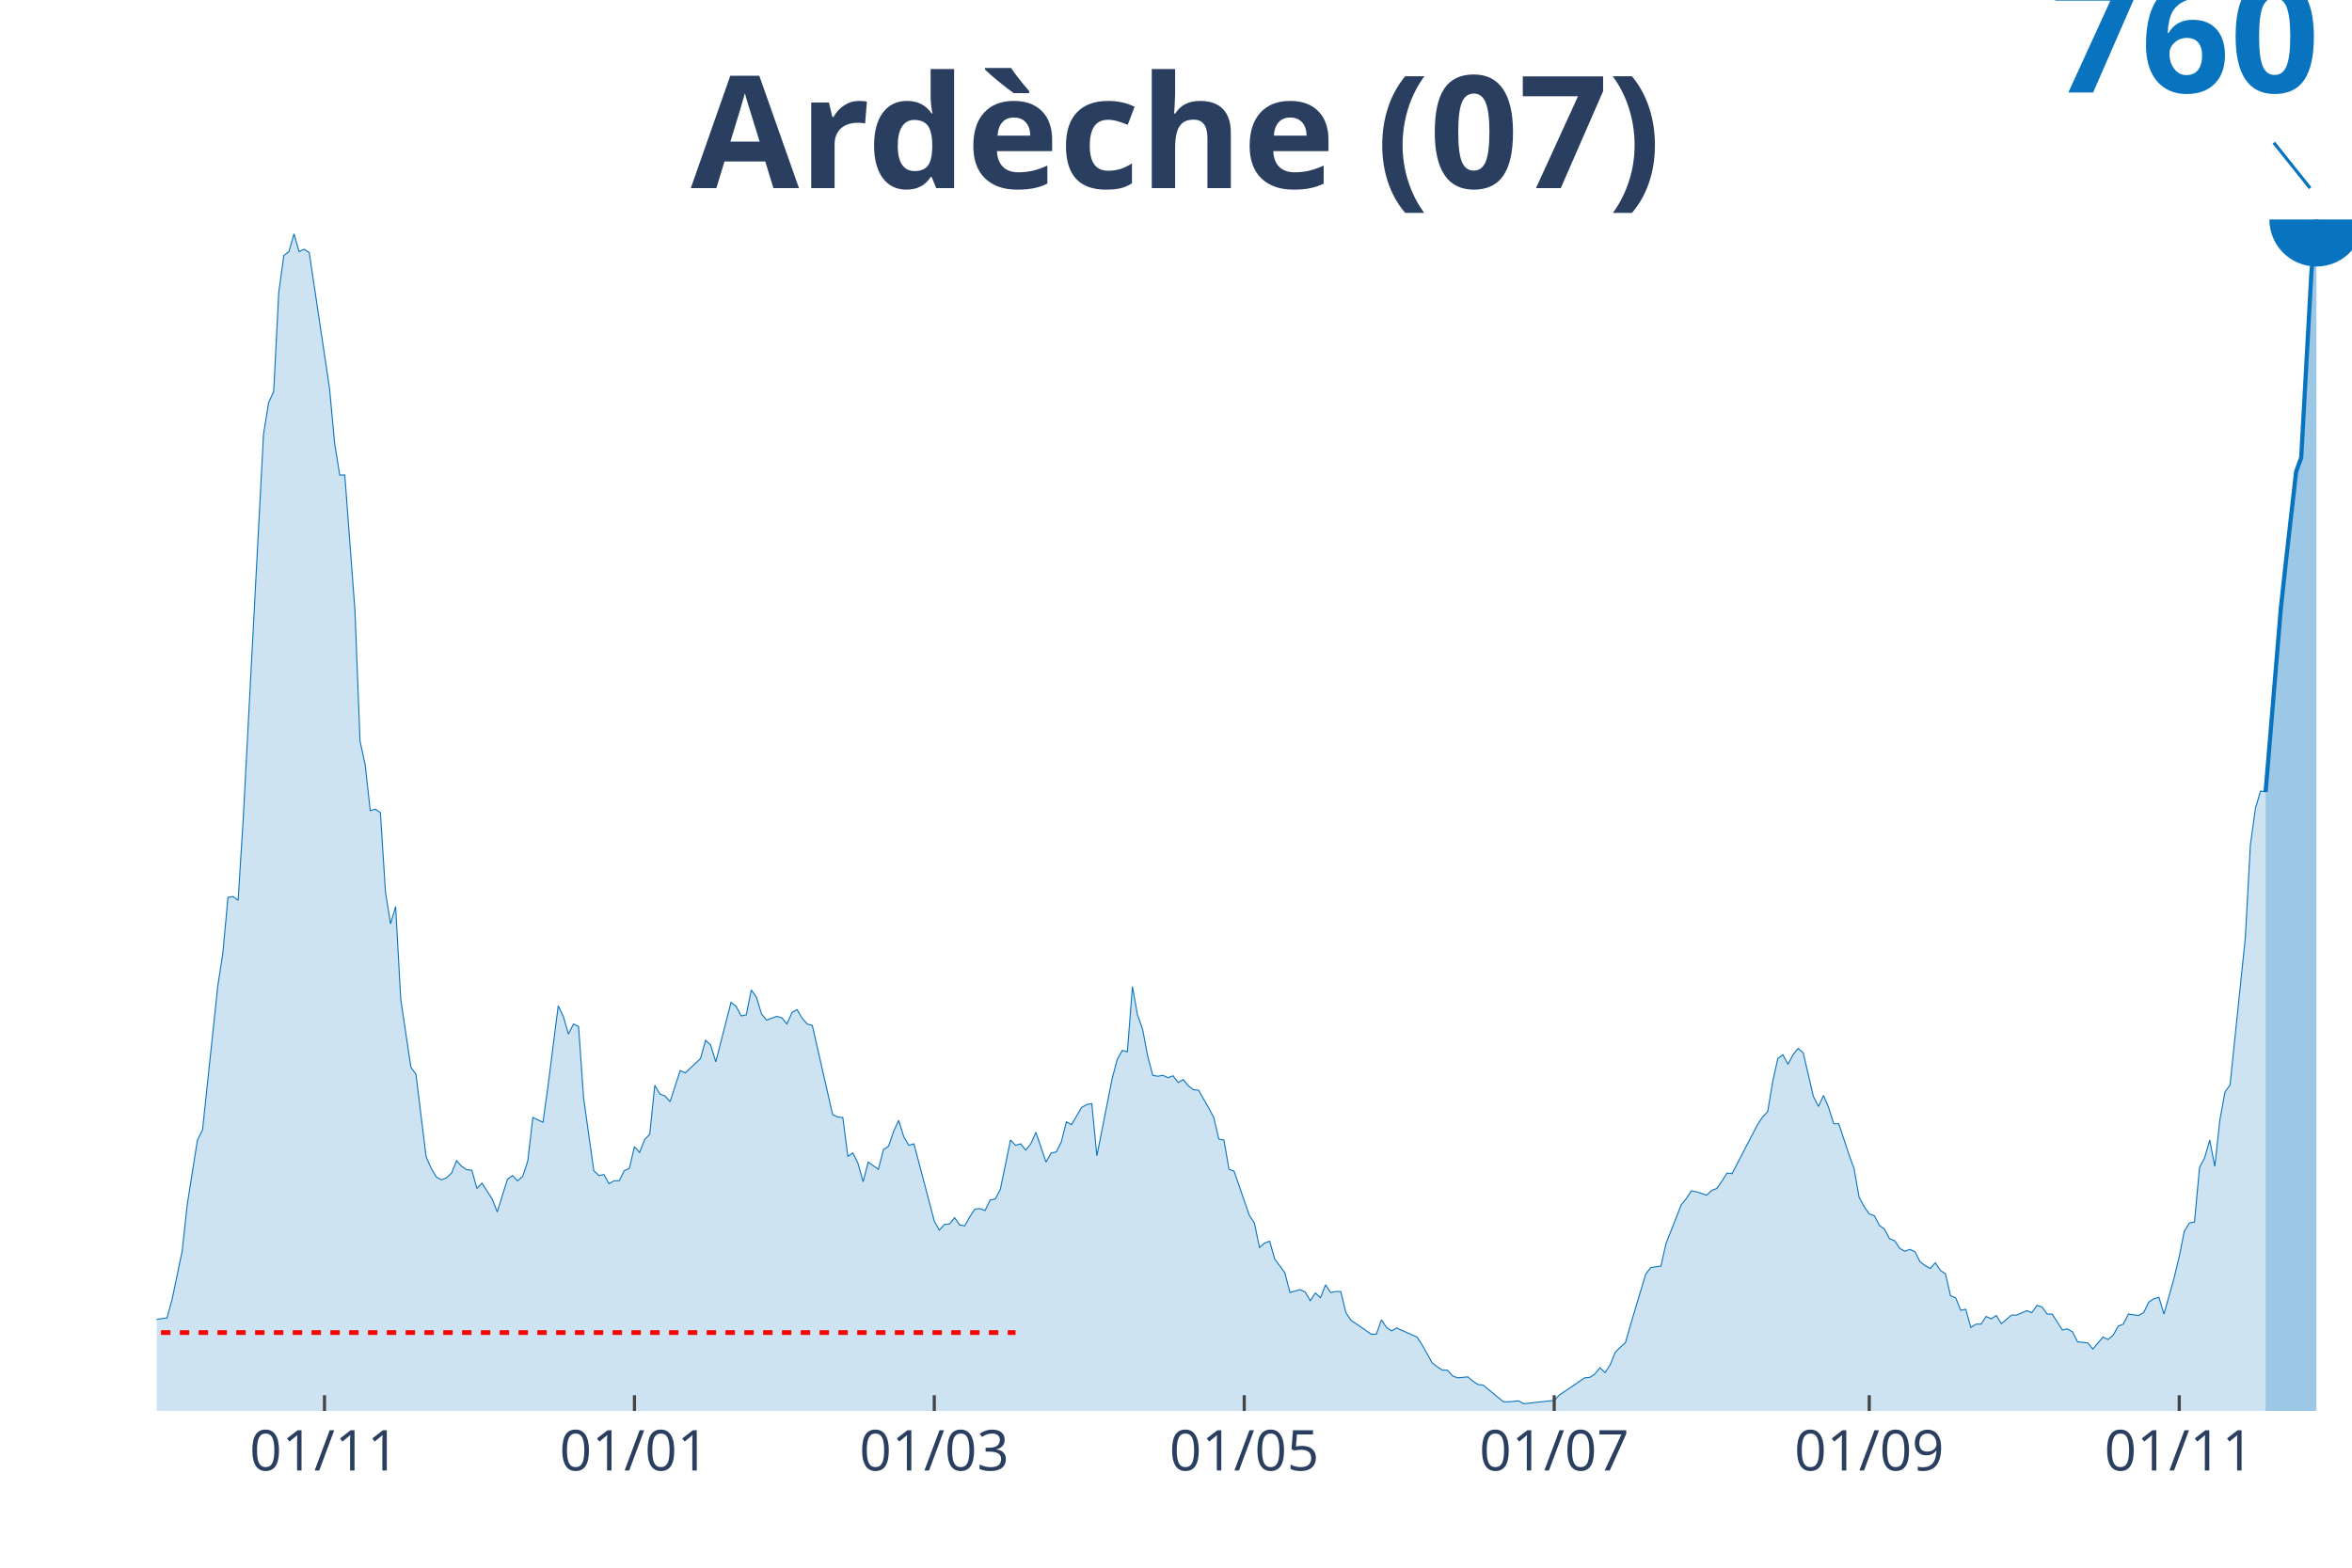
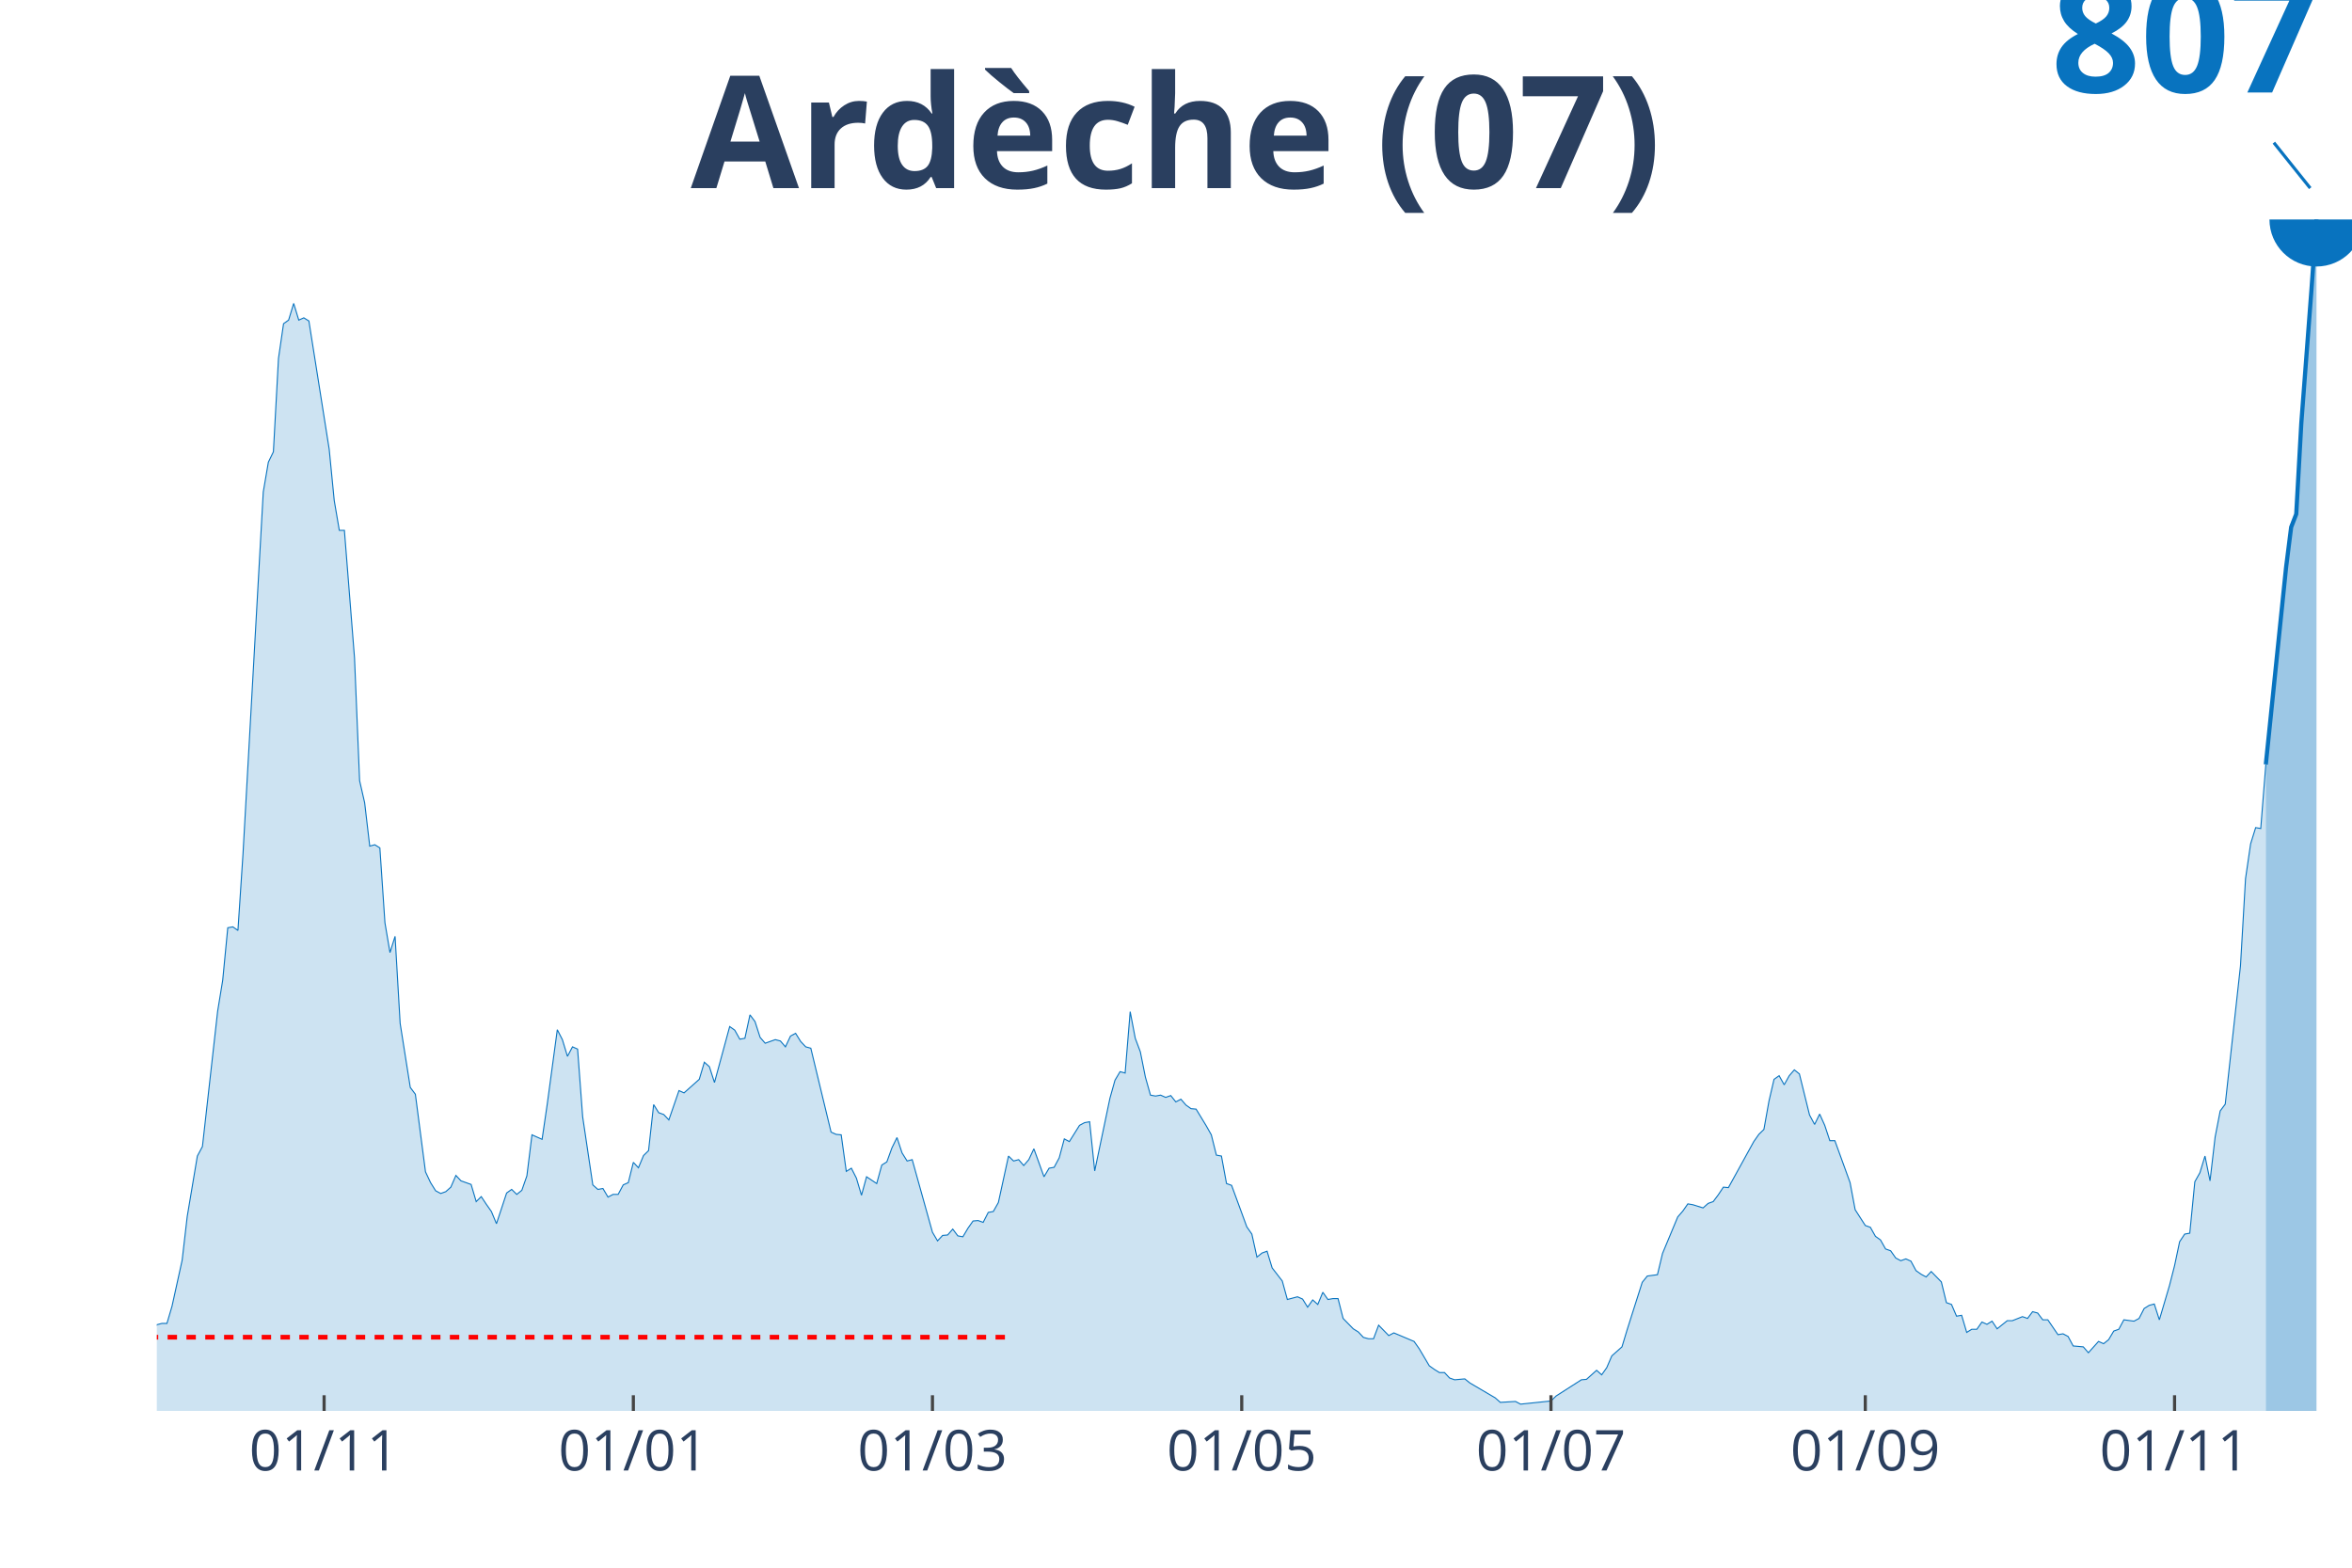
<svg xmlns="http://www.w3.org/2000/svg" class="main-svg" width="1125" height="750" style="" viewBox="0 0 750 500">
  <rect x="0" y="0" width="750" height="500" style="fill: rgb(0, 0, 0); fill-opacity: 0;" />
-   <defs id="defs-82bf50">
+   <defs id="defs-2c526a">
    <g class="clips">
-       <clipPath id="clip82bf50xyplot" class="plotclip">
+       <clipPath id="clip2c526axyplot" class="plotclip">
        <rect width="700" height="380" />
      </clipPath>
-       <clipPath class="axesclip" id="clip82bf50x">
+       <clipPath class="axesclip" id="clip2c526ax">
        <rect x="50" y="0" width="700" height="500" />
      </clipPath>
-       <clipPath class="axesclip" id="clip82bf50y">
+       <clipPath class="axesclip" id="clip2c526ay">
        <rect x="0" y="70" width="750" height="380" />
      </clipPath>
-       <clipPath class="axesclip" id="clip82bf50xy">
+       <clipPath class="axesclip" id="clip2c526axy">
        <rect x="50" y="70" width="700" height="380" />
      </clipPath>
    </g>
    <g class="gradients" />
  </defs>
  <g class="bglayer">
    <rect class="bg" x="50" y="70" width="700" height="380" style="fill: rgb(0, 0, 0); fill-opacity: 0; stroke-width: 0;" />
  </g>
  <g class="layer-below">
    <g class="imagelayer" />
    <g class="shapelayer" />
  </g>
  <g class="cartesianlayer">
    <g class="subplot xy">
      <g class="layer-subplot">
        <g class="shapelayer" />
        <g class="imagelayer" />
      </g>
      <g class="gridlayer">
        <g class="x">
-           <path class="xgrid crisp" transform="translate(103.47,0)" d="M0,70v380" style="stroke: rgb(255, 255, 255); stroke-opacity: 1; stroke-width: 1px;" />
-           <path class="xgrid crisp" transform="translate(202.31,0)" d="M0,70v380" style="stroke: rgb(255, 255, 255); stroke-opacity: 1; stroke-width: 1px;" />
-           <path class="xgrid crisp" transform="translate(297.92,0)" d="M0,70v380" style="stroke: rgb(255, 255, 255); stroke-opacity: 1; stroke-width: 1px;" />
-           <path class="xgrid crisp" transform="translate(396.76,0)" d="M0,70v380" style="stroke: rgb(255, 255, 255); stroke-opacity: 1; stroke-width: 1px;" />
-           <path class="xgrid crisp" transform="translate(495.6,0)" d="M0,70v380" style="stroke: rgb(255, 255, 255); stroke-opacity: 1; stroke-width: 1px;" />
-           <path class="xgrid crisp" transform="translate(596.06,0)" d="M0,70v380" style="stroke: rgb(255, 255, 255); stroke-opacity: 1; stroke-width: 1px;" />
-           <path class="xgrid crisp" transform="translate(694.91,0)" d="M0,70v380" style="stroke: rgb(255, 255, 255); stroke-opacity: 1; stroke-width: 1px;" />
+           <path class="xgrid crisp" transform="translate(103.35,0)" d="M0,70v380" style="stroke: rgb(255, 255, 255); stroke-opacity: 1; stroke-width: 1px;" />
+           <path class="xgrid crisp" transform="translate(201.96,0)" d="M0,70v380" style="stroke: rgb(255, 255, 255); stroke-opacity: 1; stroke-width: 1px;" />
+           <path class="xgrid crisp" transform="translate(297.34,0)" d="M0,70v380" style="stroke: rgb(255, 255, 255); stroke-opacity: 1; stroke-width: 1px;" />
+           <path class="xgrid crisp" transform="translate(395.96,0)" d="M0,70v380" style="stroke: rgb(255, 255, 255); stroke-opacity: 1; stroke-width: 1px;" />
+           <path class="xgrid crisp" transform="translate(494.57,0)" d="M0,70v380" style="stroke: rgb(255, 255, 255); stroke-opacity: 1; stroke-width: 1px;" />
+           <path class="xgrid crisp" transform="translate(594.8,0)" d="M0,70v380" style="stroke: rgb(255, 255, 255); stroke-opacity: 1; stroke-width: 1px;" />
+           <path class="xgrid crisp" transform="translate(693.42,0)" d="M0,70v380" style="stroke: rgb(255, 255, 255); stroke-opacity: 1; stroke-width: 1px;" />
        </g>
        <g class="y" />
      </g>
      <g class="zerolinelayer" />
      <path class="xlines-below" />
      <path class="ylines-below" />
      <g class="overlines-below" />
      <g class="xaxislayer-below" />
      <g class="yaxislayer-below" />
      <g class="overaxes-below" />
-       <g class="plot" transform="translate(50, 70)" clip-path="url('#clip82bf50xyplot')">
+       <g class="plot" transform="translate(50, 70)" clip-path="url('#clip2c526axyplot')">
        <g class="scatterlayer mlayer">
-           <g class="trace scatter trace9553f6" style="stroke-miterlimit: 2;">
+           <g class="trace scatter trace64b454" style="stroke-miterlimit: 2;">
            <g class="fills">
              <g>
-                 <path class="js-fill" d="M672.45,380L-220.37,380L-220.37,377.55L-207.41,378.62L-205.79,378.32L-197.69,376.94L-196.06,377.25L-184.72,377.4L-183.1,376.18L-171.76,375.26L-170.14,375.72L-162.04,378.01L-160.42,378.93L-140.97,379.08L-139.35,378.47L-124.77,377.55L-123.15,378.01L-87.5,377.4L-85.88,376.94L-79.4,374.8L-77.78,374.95L-72.92,374.34L-71.3,373.88L-64.81,372.81L-63.19,373.12L-59.95,371.44L-58.33,371.28L-55.09,368.68L-53.47,368.38L-46.99,363.94L-45.37,364.71L-40.51,365.17L-38.89,363.94L-37.27,363.33L-35.65,364.4L-29.17,364.1L-27.55,364.86L-21.06,361.8L-19.44,361.96L-17.82,360.58L-16.2,361.04L-14.58,363.33L-12.96,363.79L-11.34,364.25L-9.72,363.79L-8.1,363.48L-6.48,361.04L-4.86,360.43L-3.24,356.14L-1.62,354.62L0,350.79L3.24,350.33L4.86,344.52L8.1,328.93L9.72,314.09L12.96,293.6L14.58,290.39L19.44,244.52L21.06,233.96L22.69,216.23L24.31,215.92L25.93,217.14L27.55,191.3L34.03,68.51L35.65,58.41L37.27,54.9L38.89,23.24L40.51,11.47L42.13,10.25L43.75,4.59L45.37,10.25L46.99,9.48L48.61,10.55L55.09,53.98L56.71,71.41L58.33,81.51L59.95,81.51L63.19,124.78L64.81,166.37L66.44,173.87L68.06,188.55L69.68,188.09L71.3,189.16L72.92,214.54L74.54,224.64L76.16,219.13L77.78,248.64L81.02,270.36L82.64,272.65L85.88,298.95L87.5,302.62L89.12,305.38L90.74,306.29L92.36,305.68L93.98,304.15L95.6,300.18L97.22,302.01L98.84,303.08L100.46,303.24L102.08,309.05L103.7,307.36L106.94,312.41L108.56,316.54L111.81,306.14L113.43,304.92L115.05,306.6L116.67,305.22L118.29,300.33L119.91,286.41L123.15,287.94L124.77,276.17L128.01,250.78L129.63,254.15L131.25,259.81L132.87,256.6L134.49,257.36L136.11,280.3L139.35,303.39L140.97,304.92L142.59,304.61L144.21,307.52L145.83,306.6L147.45,306.6L149.07,303.39L150.69,302.62L152.31,295.74L153.94,297.58L155.56,293.45L157.18,291.77L158.8,276.17L160.42,278.92L162.04,279.53L163.66,281.37L166.9,271.43L168.52,272.19L173.38,267.61L175,261.79L176.62,263.32L178.24,268.68L183.1,249.71L184.72,250.94L186.34,254L187.96,253.69L189.58,245.74L191.2,248.03L192.82,253.38L194.44,255.37L197.69,254.15L199.31,254.61L200.93,256.6L202.55,252.93L204.17,252.01L205.79,254.76L207.41,256.6L209.03,257.05L215.51,285.5L217.13,286.26L218.75,286.41L220.37,298.8L221.99,297.73L223.61,301.09L225.23,306.91L226.85,300.64L230.09,302.93L231.71,296.66L233.33,295.59L234.95,290.85L236.57,287.33L238.19,292.53L239.81,295.28L241.44,294.82L247.92,319.44L249.54,322.35L251.16,320.52L252.78,320.36L254.4,318.37L256.02,320.67L257.64,320.97L259.26,318.07L260.88,315.62L262.5,315.47L264.12,316.08L265.74,312.72L267.36,312.41L268.98,309.35L272.22,293.6L273.84,295.28L275.46,294.82L277.08,296.81L278.7,294.82L280.32,291.15L283.56,300.64L285.19,297.73L286.81,297.42L288.43,294.21L290.05,287.79L291.67,288.71L294.91,283.2L296.53,282.29L298.15,281.98L299.77,298.65L304.63,274.03L306.25,267.91L307.87,265.01L309.49,265.46L311.11,244.67L312.73,253.69L314.35,258.28L315.97,266.84L317.59,272.96L319.21,273.26L320.83,272.96L322.45,273.72L324.07,273.11L325.69,275.25L327.31,274.33L328.94,276.32L330.56,277.55L332.18,277.7L335.42,283.36L337.04,286.41L338.66,293.3L340.28,293.6L341.9,302.93L343.52,303.54L348.38,317.61L350,320.06L351.62,327.86L353.24,326.48L354.86,325.87L356.48,331.53L359.72,335.96L361.34,342.23L364.58,341.31L366.2,342.08L367.82,344.83L369.44,342.38L371.06,343.91L372.69,339.78L374.31,342.23L375.93,341.92L377.55,341.92L379.17,348.65L380.79,351.1L382.41,352.17L387.27,355.53L388.89,355.53L390.51,350.95L392.13,353.39L393.75,354.46L395.37,353.55L401.85,356.45L403.47,358.9L406.71,364.71L408.33,365.93L409.95,367L411.57,367L413.19,368.84L414.81,369.45L418.06,369.14L419.68,370.52L421.3,371.59L422.92,371.74L429.4,377.09L431.02,377.09L434.26,376.79L435.88,377.71L445.6,376.64L447.22,374.95L455.32,369.45L456.94,369.3L458.56,368.23L460.19,366.24L461.81,367.77L463.43,365.32L465.05,361.34L466.67,359.66L468.29,358.29L469.91,352.63L474.77,336.42L476.39,334.28L479.63,333.82L481.25,326.63L486.11,314.25L487.73,312.26L489.35,309.81L490.97,310.12L494.21,311.19L495.83,309.66L497.45,309.05L499.07,306.75L500.69,304.15L502.31,304.31L510.42,288.71L512.04,286.26L513.66,284.58L515.28,274.95L516.9,267.61L518.52,266.38L520.14,269.44L521.76,266.38L523.38,264.39L525,265.77L528.24,279.69L529.86,282.9L531.48,279.38L533.1,283.2L534.72,288.4L536.34,288.4L539.58,298.19L541.2,302.62L542.82,311.8L544.44,314.86L546.06,317.15L547.69,317.76L549.31,320.82L550.93,322.04L552.55,325.1L554.17,325.71L555.79,328.16L557.41,329.08L559.03,328.47L560.65,329.23L562.27,332.44L563.89,333.67L565.51,334.58L567.13,332.75L568.75,335.2L570.37,336.27L571.99,343.3L573.61,343.91L575.23,347.89L576.85,347.58L578.47,353.39L580.09,352.32L581.71,352.32L583.33,349.88L584.95,350.64L586.57,349.57L588.19,352.17L589.81,350.79L591.44,349.42L593.06,349.42L596.3,348.04L597.92,348.65L599.54,346.36L601.16,346.82L602.78,349.11L604.4,349.11L607.64,354.16L609.26,353.85L610.88,354.77L612.5,357.98L615.74,358.29L617.36,360.27L620.6,356.45L622.22,357.22L623.84,355.84L625.46,352.93L627.08,352.32L628.7,349.11L631.94,349.57L633.56,348.65L635.19,345.29L636.81,344.22L638.43,343.76L640.05,349.11L643.29,337.49L644.91,330.76L646.53,322.66L648.15,320.06L649.77,319.75L651.39,302.32L653.01,299.26L654.63,293.6L656.25,302.01L657.87,287.18L659.49,278.31L661.11,276.02L665.97,229.22L667.59,199.56L669.21,187.78L670.83,182.28L672.45,182.58" style="fill: rgb(8, 115, 191); fill-opacity: 0.2; stroke-width: 0;" />
+                 <path class="js-fill" d="M672.52,380L-219.86,380L-219.86,377.7L-206.93,378.71L-205.31,378.42L-197.23,377.12L-195.61,377.41L-184.3,377.55L-182.68,376.4L-171.36,375.54L-169.75,375.97L-161.66,378.13L-160.05,378.99L-140.65,379.14L-139.03,378.56L-124.48,377.7L-122.86,378.13L-85.68,377.12L-84.06,376.26L-74.36,374.24L-72.75,374.68L-64.67,373.24L-63.05,373.53L-59.82,371.94L-58.2,371.8L-54.97,369.35L-53.35,369.06L-46.88,364.89L-45.27,365.61L-40.42,366.04L-38.8,364.89L-37.18,364.32L-35.57,365.32L-29.1,365.04L-27.48,365.76L-21.02,362.88L-19.4,363.02L-17.78,361.73L-16.17,362.16L-14.55,364.32L-12.93,364.75L-9.7,364.75L-8.08,364.46L-6.47,362.16L-4.85,361.58L-3.23,357.55L-1.62,356.12L0,352.52L1.62,352.09L3.23,352.09L4.85,346.62L8.08,331.94L9.7,317.99L12.93,298.71L14.55,295.68L19.4,252.52L21.02,242.59L22.63,225.9L24.25,225.61L25.87,226.76L27.48,202.45L33.95,86.91L35.57,77.41L37.18,74.1L38.8,44.32L40.42,33.24L42.03,32.09L43.65,26.76L45.27,32.09L46.88,31.37L48.5,32.37L54.97,73.24L56.58,89.64L58.2,99.14L59.82,99.14L63.05,139.86L64.67,178.99L66.28,186.04L67.9,199.86L69.52,199.42L71.13,200.43L72.75,224.32L74.36,233.81L75.98,228.63L77.6,256.4L80.83,276.83L82.45,278.99L85.68,303.74L87.3,307.19L88.91,309.78L90.53,310.65L92.15,310.07L93.76,308.63L95.38,304.89L97,306.62L100.23,307.77L101.85,313.24L103.46,311.65L105.08,314.1L106.7,316.4L108.31,320.29L111.55,310.5L113.16,309.35L114.78,310.94L116.4,309.64L118.01,305.04L119.63,291.94L122.86,293.38L124.48,282.3L127.71,258.42L129.33,261.58L130.95,266.91L132.56,263.88L134.18,264.6L135.8,286.19L139.03,307.91L140.65,309.35L142.26,309.06L143.88,311.8L145.5,310.94L147.11,310.94L148.73,307.91L150.35,307.19L151.96,300.72L153.58,302.45L155.2,298.56L156.81,296.98L158.43,282.3L160.05,284.89L161.66,285.47L163.28,287.19L166.51,277.84L168.13,278.56L172.98,274.24L174.6,268.78L176.21,270.22L177.83,275.25L182.68,257.41L184.3,258.56L185.91,261.44L187.53,261.15L189.15,253.67L190.76,255.83L192.38,260.86L194,262.73L197.23,261.58L198.85,262.01L200.46,263.88L202.08,260.43L203.7,259.57L205.31,262.16L206.93,263.88L208.55,264.32L215.01,291.08L216.63,291.8L218.24,291.94L219.86,303.6L221.48,302.59L223.09,305.76L224.71,311.22L226.33,305.32L229.56,307.48L231.18,301.58L232.79,300.58L234.41,296.12L236.03,292.81L237.64,297.7L239.26,300.29L240.88,299.86L247.34,323.02L248.96,325.76L250.58,324.03L252.19,323.88L253.81,322.01L255.43,324.17L257.04,324.46L258.66,321.73L260.28,319.42L261.89,319.28L263.51,319.86L265.13,316.69L266.74,316.4L268.36,313.53L271.59,298.71L273.21,300.29L274.83,299.86L276.44,301.73L278.06,299.86L279.68,296.4L282.91,305.32L284.53,302.59L286.14,302.3L287.76,299.28L289.38,293.24L290.99,294.1L294.23,288.92L295.84,288.06L297.46,287.77L299.08,303.45L303.93,280.29L305.54,274.53L307.16,271.8L308.78,272.23L310.39,252.66L312.01,261.15L313.63,265.47L315.24,273.53L316.86,279.28L318.48,279.57L320.09,279.28L321.71,280L323.33,279.42L324.94,281.44L326.56,280.58L328.18,282.45L329.79,283.6L331.41,283.74L334.64,289.06L336.26,291.94L337.88,298.42L339.49,298.71L341.11,307.48L342.73,308.06L347.58,321.29L349.19,323.6L350.81,330.94L352.42,329.64L354.04,329.06L355.66,334.39L358.89,338.56L360.51,344.46L363.74,343.6L365.36,344.32L366.97,346.91L368.59,344.6L370.21,346.04L371.82,342.16L373.44,344.46L375.06,344.17L376.67,344.17L378.29,350.5L381.52,353.81L383.14,354.82L384.76,356.55L386.37,356.98L387.99,356.98L389.61,352.66L392.84,355.97L394.46,355.11L400.92,357.84L402.54,360.14L405.77,365.61L407.39,366.76L409.01,367.77L410.62,367.77L412.24,369.5L413.86,370.07L417.09,369.78L418.71,371.08L426.79,375.83L428.41,377.27L433.26,376.98L434.87,377.84L444.57,376.83L446.19,375.25L454.27,370.07L455.89,369.93L459.12,367.05L460.74,368.49L462.36,366.19L463.97,362.45L467.21,359.57L468.82,354.24L473.67,338.99L475.29,336.98L478.52,336.55L480.14,329.78L484.99,318.13L486.61,316.26L488.22,313.96L489.84,314.24L493.07,315.25L494.69,313.81L496.3,313.24L497.92,311.08L499.54,308.63L501.15,308.78L509.24,294.1L510.85,291.8L512.47,290.22L514.09,281.15L515.7,274.24L517.32,273.09L518.94,275.97L520.55,273.09L522.17,271.22L523.79,272.52L527.02,285.61L528.64,288.63L530.25,285.32L531.87,288.92L533.49,293.81L535.1,293.81L539.95,307.19L541.57,315.83L544.8,320.86L546.42,321.44L548.04,324.32L549.65,325.47L551.27,328.35L552.89,328.92L554.5,331.22L556.12,332.09L557.74,331.51L559.35,332.23L560.97,335.25L562.59,336.4L564.2,337.27L565.82,335.54L569.05,338.85L570.67,345.47L572.29,346.04L573.9,349.78L575.52,349.5L577.14,354.96L578.75,353.96L580.37,353.96L581.99,351.65L583.6,352.37L585.22,351.37L586.84,353.81L590.07,351.22L591.69,351.22L594.92,349.93L596.54,350.5L598.15,348.35L599.77,348.78L601.39,350.94L603,350.94L606.24,355.68L607.85,355.4L609.47,356.26L611.09,359.28L614.32,359.57L615.94,361.44L619.17,357.84L620.79,358.56L622.4,357.27L624.02,354.53L625.64,353.96L627.25,350.94L630.48,351.37L632.1,350.5L633.72,347.34L635.33,346.33L636.95,345.9L638.57,350.94L641.8,340L643.42,333.67L645.03,326.04L646.65,323.6L648.27,323.31L649.88,306.91L651.5,304.03L653.12,298.71L654.73,306.62L656.35,292.66L657.97,284.32L659.58,282.16L664.43,238.13L666.05,210.22L667.67,199.14L669.28,193.96L670.9,194.24L672.52,173.81" style="fill: rgb(8, 115, 191); fill-opacity: 0.2; stroke-width: 0;" />
              </g>
            </g>
            <g class="errorbars" />
            <g class="lines">
-               <path class="js-line" d="M-220.37,377.55L-207.41,378.62L-205.79,378.32L-197.69,376.94L-196.06,377.25L-184.72,377.4L-183.1,376.18L-171.76,375.26L-170.14,375.72L-162.04,378.01L-160.42,378.93L-140.97,379.08L-139.35,378.47L-124.77,377.55L-123.15,378.01L-87.5,377.4L-85.88,376.94L-79.4,374.8L-77.78,374.95L-72.92,374.34L-71.3,373.88L-64.81,372.81L-63.19,373.12L-59.95,371.44L-58.33,371.28L-55.09,368.68L-53.47,368.38L-46.99,363.94L-45.37,364.71L-40.51,365.17L-38.89,363.94L-37.27,363.33L-35.65,364.4L-29.17,364.1L-27.55,364.86L-21.06,361.8L-19.44,361.96L-17.82,360.58L-16.2,361.04L-14.58,363.33L-12.96,363.79L-11.34,364.25L-9.72,363.79L-8.1,363.48L-6.48,361.04L-4.86,360.43L-3.24,356.14L-1.62,354.62L0,350.79L3.24,350.33L4.86,344.52L8.1,328.93L9.72,314.09L12.96,293.6L14.58,290.39L19.44,244.52L21.06,233.96L22.69,216.23L24.31,215.92L25.93,217.14L27.55,191.3L34.03,68.51L35.65,58.41L37.27,54.9L38.89,23.24L40.51,11.47L42.13,10.25L43.75,4.59L45.37,10.25L46.99,9.48L48.61,10.55L55.09,53.98L56.71,71.41L58.33,81.51L59.95,81.51L63.19,124.78L64.81,166.37L66.44,173.87L68.06,188.55L69.68,188.09L71.3,189.16L72.92,214.54L74.54,224.64L76.16,219.13L77.78,248.64L81.02,270.36L82.64,272.65L85.88,298.95L87.5,302.62L89.12,305.38L90.74,306.29L92.36,305.68L93.98,304.15L95.6,300.18L97.22,302.01L98.84,303.08L100.46,303.24L102.08,309.05L103.7,307.36L106.94,312.41L108.56,316.54L111.81,306.14L113.43,304.92L115.05,306.6L116.67,305.22L118.29,300.33L119.91,286.41L123.15,287.94L124.77,276.17L128.01,250.78L129.63,254.15L131.25,259.81L132.87,256.6L134.49,257.36L136.11,280.3L139.35,303.39L140.97,304.92L142.59,304.61L144.21,307.52L145.83,306.6L147.45,306.6L149.07,303.39L150.69,302.62L152.31,295.74L153.94,297.58L155.56,293.45L157.18,291.77L158.8,276.17L160.42,278.92L162.04,279.53L163.66,281.37L166.9,271.43L168.52,272.19L173.38,267.61L175,261.79L176.62,263.32L178.24,268.68L183.1,249.71L184.72,250.94L186.34,254L187.96,253.69L189.58,245.74L191.2,248.03L192.82,253.38L194.44,255.37L197.69,254.15L199.31,254.61L200.93,256.6L202.55,252.93L204.17,252.01L205.79,254.76L207.41,256.6L209.03,257.05L215.51,285.5L217.13,286.26L218.75,286.41L220.37,298.8L221.99,297.73L223.61,301.09L225.23,306.91L226.85,300.64L230.09,302.93L231.71,296.66L233.33,295.59L234.95,290.85L236.57,287.33L238.19,292.53L239.81,295.28L241.44,294.82L247.92,319.44L249.54,322.35L251.16,320.52L252.78,320.36L254.4,318.37L256.02,320.67L257.64,320.97L259.26,318.07L260.88,315.62L262.5,315.47L264.12,316.08L265.74,312.72L267.36,312.41L268.98,309.35L272.22,293.6L273.84,295.28L275.46,294.82L277.08,296.81L278.7,294.82L280.32,291.15L283.56,300.64L285.19,297.73L286.81,297.42L288.43,294.21L290.05,287.79L291.67,288.71L294.91,283.2L296.53,282.29L298.15,281.98L299.77,298.65L304.63,274.03L306.25,267.91L307.87,265.01L309.49,265.46L311.11,244.67L312.73,253.69L314.35,258.28L315.97,266.84L317.59,272.96L319.21,273.26L320.83,272.96L322.45,273.72L324.07,273.11L325.69,275.25L327.31,274.33L328.94,276.32L330.56,277.55L332.18,277.7L335.42,283.36L337.04,286.41L338.66,293.3L340.28,293.6L341.9,302.93L343.52,303.54L348.38,317.61L350,320.06L351.62,327.86L353.24,326.48L354.86,325.87L356.48,331.53L359.72,335.96L361.34,342.23L364.58,341.31L366.2,342.08L367.82,344.83L369.44,342.38L371.06,343.91L372.69,339.78L374.31,342.23L375.93,341.92L377.55,341.92L379.17,348.65L380.79,351.1L382.41,352.17L387.27,355.53L388.89,355.53L390.51,350.95L392.13,353.39L393.75,354.46L395.37,353.55L401.85,356.45L403.47,358.9L406.71,364.71L408.33,365.93L409.95,367L411.57,367L413.19,368.84L414.81,369.45L418.06,369.14L419.68,370.52L421.3,371.59L422.92,371.74L429.4,377.09L431.02,377.09L434.26,376.79L435.88,377.71L445.6,376.64L447.22,374.95L455.32,369.45L456.94,369.3L458.56,368.23L460.19,366.24L461.81,367.77L463.43,365.32L465.05,361.34L466.67,359.66L468.29,358.29L469.91,352.63L474.77,336.42L476.39,334.28L479.63,333.82L481.25,326.63L486.11,314.25L487.73,312.26L489.35,309.81L490.97,310.12L494.21,311.19L495.83,309.66L497.45,309.05L499.07,306.75L500.69,304.15L502.31,304.31L510.42,288.71L512.04,286.26L513.66,284.58L515.28,274.95L516.9,267.61L518.52,266.38L520.14,269.44L521.76,266.38L523.38,264.39L525,265.77L528.24,279.69L529.86,282.9L531.48,279.38L533.1,283.2L534.72,288.4L536.34,288.4L539.58,298.19L541.2,302.62L542.82,311.8L544.44,314.86L546.06,317.15L547.69,317.76L549.31,320.82L550.93,322.04L552.55,325.1L554.17,325.71L555.79,328.16L557.41,329.08L559.03,328.47L560.65,329.23L562.27,332.44L563.89,333.67L565.51,334.58L567.13,332.75L568.75,335.2L570.37,336.27L571.99,343.3L573.61,343.91L575.23,347.89L576.85,347.58L578.47,353.39L580.09,352.32L581.71,352.32L583.33,349.88L584.95,350.64L586.57,349.57L588.19,352.17L589.81,350.79L591.44,349.42L593.06,349.42L596.3,348.04L597.92,348.65L599.54,346.36L601.16,346.82L602.78,349.11L604.4,349.11L607.64,354.16L609.26,353.85L610.88,354.77L612.5,357.98L615.74,358.29L617.36,360.27L620.6,356.45L622.22,357.22L623.84,355.84L625.46,352.93L627.08,352.32L628.7,349.11L631.94,349.57L633.56,348.65L635.19,345.29L636.81,344.22L638.43,343.76L640.05,349.11L643.29,337.49L644.91,330.76L646.53,322.66L648.15,320.06L649.77,319.75L651.39,302.32L653.01,299.26L654.63,293.6L656.25,302.01L657.87,287.18L659.49,278.31L661.11,276.02L665.97,229.22L667.59,199.56L669.21,187.78L670.83,182.28L672.45,182.58" style="vector-effect: non-scaling-stroke; fill: none; stroke: rgb(8, 115, 191); stroke-opacity: 1; stroke-width: 0.5px; opacity: 1;" />
+               <path class="js-line" d="M-219.86,377.7L-206.93,378.71L-205.31,378.42L-197.23,377.12L-195.61,377.41L-184.3,377.55L-182.68,376.4L-171.36,375.54L-169.75,375.97L-161.66,378.13L-160.05,378.99L-140.65,379.14L-139.03,378.56L-124.48,377.7L-122.86,378.13L-85.68,377.12L-84.06,376.26L-74.36,374.24L-72.75,374.68L-64.67,373.24L-63.05,373.53L-59.82,371.94L-58.2,371.8L-54.97,369.35L-53.35,369.06L-46.88,364.89L-45.27,365.61L-40.42,366.04L-38.8,364.89L-37.18,364.32L-35.57,365.32L-29.1,365.04L-27.48,365.76L-21.02,362.88L-19.4,363.02L-17.78,361.73L-16.17,362.16L-14.55,364.32L-12.93,364.75L-9.7,364.75L-8.08,364.46L-6.47,362.16L-4.85,361.58L-3.23,357.55L-1.62,356.12L0,352.52L1.62,352.09L3.23,352.09L4.85,346.62L8.08,331.94L9.7,317.99L12.93,298.71L14.55,295.68L19.4,252.52L21.02,242.59L22.63,225.9L24.25,225.61L25.87,226.76L27.48,202.45L33.95,86.91L35.57,77.41L37.18,74.1L38.8,44.32L40.42,33.24L42.03,32.09L43.65,26.76L45.27,32.09L46.88,31.37L48.5,32.37L54.97,73.24L56.58,89.64L58.2,99.14L59.82,99.14L63.05,139.86L64.67,178.99L66.28,186.04L67.9,199.86L69.52,199.42L71.13,200.43L72.75,224.32L74.36,233.81L75.98,228.63L77.6,256.4L80.83,276.83L82.45,278.99L85.68,303.74L87.3,307.19L88.91,309.78L90.53,310.65L92.15,310.07L93.76,308.63L95.38,304.89L97,306.62L100.23,307.77L101.85,313.24L103.46,311.65L105.08,314.1L106.7,316.4L108.31,320.29L111.55,310.5L113.16,309.35L114.78,310.94L116.4,309.64L118.01,305.04L119.63,291.94L122.86,293.38L124.48,282.3L127.71,258.42L129.33,261.58L130.95,266.91L132.56,263.88L134.18,264.6L135.8,286.19L139.03,307.91L140.65,309.35L142.26,309.06L143.88,311.8L145.5,310.94L147.11,310.94L148.73,307.91L150.35,307.19L151.96,300.72L153.58,302.45L155.2,298.56L156.81,296.98L158.43,282.3L160.05,284.89L161.66,285.47L163.28,287.19L166.51,277.84L168.13,278.56L172.98,274.24L174.6,268.78L176.21,270.22L177.83,275.25L182.68,257.41L184.3,258.56L185.91,261.44L187.53,261.15L189.15,253.67L190.76,255.83L192.38,260.86L194,262.73L197.23,261.58L198.85,262.01L200.46,263.88L202.08,260.43L203.7,259.57L205.31,262.16L206.93,263.88L208.55,264.32L215.01,291.08L216.63,291.8L218.24,291.94L219.86,303.6L221.48,302.59L223.09,305.76L224.71,311.22L226.33,305.32L229.56,307.48L231.18,301.58L232.79,300.58L234.41,296.12L236.03,292.81L237.64,297.7L239.26,300.29L240.88,299.86L247.34,323.02L248.96,325.76L250.58,324.03L252.19,323.88L253.81,322.01L255.43,324.17L257.04,324.46L258.66,321.73L260.28,319.42L261.89,319.28L263.51,319.86L265.13,316.69L266.74,316.4L268.36,313.53L271.59,298.71L273.21,300.29L274.83,299.86L276.44,301.73L278.06,299.86L279.68,296.4L282.91,305.32L284.53,302.59L286.14,302.3L287.76,299.28L289.38,293.24L290.99,294.1L294.23,288.92L295.84,288.06L297.46,287.77L299.08,303.45L303.93,280.29L305.54,274.53L307.16,271.8L308.78,272.23L310.39,252.66L312.01,261.15L313.63,265.47L315.24,273.53L316.86,279.28L318.48,279.57L320.09,279.28L321.71,280L323.33,279.42L324.94,281.44L326.56,280.58L328.18,282.45L329.79,283.6L331.41,283.74L334.64,289.06L336.26,291.94L337.88,298.42L339.49,298.71L341.11,307.48L342.73,308.06L347.58,321.29L349.19,323.6L350.81,330.94L352.42,329.64L354.04,329.06L355.66,334.39L358.89,338.56L360.51,344.46L363.74,343.6L365.36,344.32L366.97,346.91L368.59,344.6L370.21,346.04L371.82,342.16L373.44,344.46L375.06,344.17L376.67,344.17L378.29,350.5L381.52,353.81L383.14,354.82L384.76,356.55L386.37,356.98L387.99,356.98L389.61,352.66L392.84,355.97L394.46,355.11L400.92,357.84L402.54,360.14L405.77,365.61L407.39,366.76L409.01,367.77L410.62,367.77L412.24,369.5L413.86,370.07L417.09,369.78L418.71,371.08L426.79,375.83L428.41,377.27L433.26,376.98L434.87,377.84L444.57,376.83L446.19,375.25L454.27,370.07L455.89,369.93L459.12,367.05L460.74,368.49L462.36,366.19L463.97,362.45L467.21,359.57L468.82,354.24L473.67,338.99L475.29,336.98L478.52,336.55L480.14,329.78L484.99,318.13L486.61,316.26L488.22,313.96L489.84,314.24L493.07,315.25L494.69,313.81L496.3,313.24L497.92,311.08L499.54,308.63L501.15,308.78L509.24,294.1L510.85,291.8L512.47,290.22L514.09,281.15L515.7,274.24L517.32,273.09L518.94,275.97L520.55,273.09L522.17,271.22L523.79,272.52L527.02,285.61L528.64,288.63L530.25,285.32L531.87,288.92L533.49,293.81L535.1,293.81L539.95,307.19L541.57,315.83L544.8,320.86L546.42,321.44L548.04,324.32L549.65,325.47L551.27,328.35L552.89,328.92L554.5,331.22L556.12,332.09L557.74,331.51L559.35,332.23L560.97,335.25L562.59,336.4L564.2,337.27L565.82,335.54L569.05,338.85L570.67,345.47L572.29,346.04L573.9,349.78L575.52,349.5L577.14,354.96L578.75,353.96L580.37,353.96L581.99,351.65L583.6,352.37L585.22,351.37L586.84,353.81L590.07,351.22L591.69,351.22L594.92,349.93L596.54,350.5L598.15,348.35L599.77,348.78L601.39,350.94L603,350.94L606.24,355.68L607.85,355.4L609.47,356.26L611.09,359.28L614.32,359.57L615.94,361.44L619.17,357.84L620.79,358.56L622.4,357.27L624.02,354.53L625.64,353.96L627.25,350.94L630.48,351.37L632.1,350.5L633.72,347.34L635.33,346.33L636.95,345.9L638.57,350.94L641.8,340L643.42,333.67L645.03,326.04L646.65,323.6L648.27,323.31L649.88,306.91L651.5,304.03L653.12,298.71L654.73,306.62L656.35,292.66L657.97,284.32L659.58,282.16L664.43,238.13L666.05,210.22L667.67,199.14L669.28,193.96L670.9,194.24L672.52,173.81" style="vector-effect: non-scaling-stroke; fill: none; stroke: rgb(8, 115, 191); stroke-opacity: 1; stroke-width: 0.5px; opacity: 1;" />
            </g>
            <g class="points" />
            <g class="text" />
          </g>
-           <g class="trace scatter trace535bf6" style="stroke-miterlimit: 2;">
+           <g class="trace scatter trace6f673f" style="stroke-miterlimit: 2;">
            <g class="fills">
              <g>
-                 <path class="js-fill" d="M688.66,380L672.45,380L672.45,182.58L677.31,124.02L678.94,109.03L682.18,80.43L683.8,76L687.04,17.13L688.66,0" style="fill: rgb(8, 115, 191); fill-opacity: 0.4; stroke-width: 0;" />
+                 <path class="js-fill" d="M688.68,380L672.52,380L672.52,173.81L678.98,110.94L680.6,98.13L682.22,93.96L683.83,65.04L687.07,22.45L688.68,0" style="fill: rgb(8, 115, 191); fill-opacity: 0.4; stroke-width: 0;" />
              </g>
            </g>
            <g class="errorbars" />
            <g class="lines">
-               <path class="js-line" d="M672.45,182.58L677.31,124.02L678.94,109.03L682.18,80.43L683.8,76L687.04,17.13L688.66,0" style="vector-effect: non-scaling-stroke; fill: none; stroke: rgb(8, 115, 191); stroke-opacity: 1; stroke-width: 2px; opacity: 1;" />
+               <path class="js-line" d="M672.52,173.81L678.98,110.94L680.6,98.13L682.22,93.96L683.83,65.04L687.07,22.45L688.68,0" style="vector-effect: non-scaling-stroke; fill: none; stroke: rgb(8, 115, 191); stroke-opacity: 1; stroke-width: 2px; opacity: 1;" />
            </g>
            <g class="points" />
            <g class="text" />
          </g>
-           <g class="trace scatter traced1b19c" style="stroke-miterlimit: 2; opacity: 1;">
+           <g class="trace scatter trace110be6" style="stroke-miterlimit: 2; opacity: 1;">
            <g class="fills" />
            <g class="errorbars" />
            <g class="lines" />
            <g class="points">
-               <path class="point" transform="translate(688.66,0)" d="M15,0A15,15 0 1,1 0,-15A15,15 0 0,1 15,0Z" style="opacity: 1; stroke-width: 0px; fill: rgb(8, 115, 191); fill-opacity: 1;" />
+               <path class="point" transform="translate(688.68,0)" d="M15,0A15,15 0 1,1 0,-15A15,15 0 0,1 15,0Z" style="opacity: 1; stroke-width: 0px; fill: rgb(8, 115, 191); fill-opacity: 1;" />
            </g>
            <g class="text" />
          </g>
        </g>
      </g>
      <g class="overplot" />
      <path class="xlines-above crisp" style="fill: none; stroke-width: 1px; stroke: rgb(0, 0, 0); stroke-opacity: 0;" d="" />
      <path class="ylines-above crisp" style="fill: none;" d="M0,0" />
      <g class="overlines-above" />
      <g class="xaxislayer-above">
-         <path class="xtick ticks crisp" d="M0,450v-5" transform="translate(103.47,0)" style="stroke: rgb(68, 68, 68); stroke-opacity: 1; stroke-width: 1px;" />
-         <path class="xtick ticks crisp" d="M0,450v-5" transform="translate(202.31,0)" style="stroke: rgb(68, 68, 68); stroke-opacity: 1; stroke-width: 1px;" />
-         <path class="xtick ticks crisp" d="M0,450v-5" transform="translate(297.92,0)" style="stroke: rgb(68, 68, 68); stroke-opacity: 1; stroke-width: 1px;" />
-         <path class="xtick ticks crisp" d="M0,450v-5" transform="translate(396.76,0)" style="stroke: rgb(68, 68, 68); stroke-opacity: 1; stroke-width: 1px;" />
-         <path class="xtick ticks crisp" d="M0,450v-5" transform="translate(495.6,0)" style="stroke: rgb(68, 68, 68); stroke-opacity: 1; stroke-width: 1px;" />
-         <path class="xtick ticks crisp" d="M0,450v-5" transform="translate(596.06,0)" style="stroke: rgb(68, 68, 68); stroke-opacity: 1; stroke-width: 1px;" />
-         <path class="xtick ticks crisp" d="M0,450v-5" transform="translate(694.91,0)" style="stroke: rgb(68, 68, 68); stroke-opacity: 1; stroke-width: 1px;" />
+         <path class="xtick ticks crisp" d="M0,450v-5" transform="translate(103.35,0)" style="stroke: rgb(68, 68, 68); stroke-opacity: 1; stroke-width: 1px;" />
+         <path class="xtick ticks crisp" d="M0,450v-5" transform="translate(201.96,0)" style="stroke: rgb(68, 68, 68); stroke-opacity: 1; stroke-width: 1px;" />
+         <path class="xtick ticks crisp" d="M0,450v-5" transform="translate(297.34,0)" style="stroke: rgb(68, 68, 68); stroke-opacity: 1; stroke-width: 1px;" />
+         <path class="xtick ticks crisp" d="M0,450v-5" transform="translate(395.96,0)" style="stroke: rgb(68, 68, 68); stroke-opacity: 1; stroke-width: 1px;" />
+         <path class="xtick ticks crisp" d="M0,450v-5" transform="translate(494.57,0)" style="stroke: rgb(68, 68, 68); stroke-opacity: 1; stroke-width: 1px;" />
+         <path class="xtick ticks crisp" d="M0,450v-5" transform="translate(594.8,0)" style="stroke: rgb(68, 68, 68); stroke-opacity: 1; stroke-width: 1px;" />
+         <path class="xtick ticks crisp" d="M0,450v-5" transform="translate(693.42,0)" style="stroke: rgb(68, 68, 68); stroke-opacity: 1; stroke-width: 1px;" />
        <g class="xtick">
-           <text text-anchor="middle" x="0" y="469" transform="translate(103.47,0)" style="font-family: 'Open Sans', verdana, arial, sans-serif; font-size: 18px; fill: rgb(42, 63, 95); fill-opacity: 1; white-space: pre;">01/11</text>
+           <text text-anchor="middle" x="0" y="469" transform="translate(103.35,0)" style="font-family: 'Open Sans', verdana, arial, sans-serif; font-size: 18px; fill: rgb(42, 63, 95); fill-opacity: 1; white-space: pre;">01/11</text>
        </g>
        <g class="xtick">
-           <text text-anchor="middle" x="0" y="469" transform="translate(202.31,0)" style="font-family: 'Open Sans', verdana, arial, sans-serif; font-size: 18px; fill: rgb(42, 63, 95); fill-opacity: 1; white-space: pre;">01/01</text>
+           <text text-anchor="middle" x="0" y="469" transform="translate(201.96,0)" style="font-family: 'Open Sans', verdana, arial, sans-serif; font-size: 18px; fill: rgb(42, 63, 95); fill-opacity: 1; white-space: pre;">01/01</text>
        </g>
        <g class="xtick">
-           <text text-anchor="middle" x="0" y="469" transform="translate(297.92,0)" style="font-family: 'Open Sans', verdana, arial, sans-serif; font-size: 18px; fill: rgb(42, 63, 95); fill-opacity: 1; white-space: pre;">01/03</text>
+           <text text-anchor="middle" x="0" y="469" transform="translate(297.34,0)" style="font-family: 'Open Sans', verdana, arial, sans-serif; font-size: 18px; fill: rgb(42, 63, 95); fill-opacity: 1; white-space: pre;">01/03</text>
        </g>
        <g class="xtick">
-           <text text-anchor="middle" x="0" y="469" transform="translate(396.76,0)" style="font-family: 'Open Sans', verdana, arial, sans-serif; font-size: 18px; fill: rgb(42, 63, 95); fill-opacity: 1; white-space: pre;">01/05</text>
+           <text text-anchor="middle" x="0" y="469" transform="translate(395.96,0)" style="font-family: 'Open Sans', verdana, arial, sans-serif; font-size: 18px; fill: rgb(42, 63, 95); fill-opacity: 1; white-space: pre;">01/05</text>
        </g>
        <g class="xtick">
-           <text text-anchor="middle" x="0" y="469" transform="translate(495.6,0)" style="font-family: 'Open Sans', verdana, arial, sans-serif; font-size: 18px; fill: rgb(42, 63, 95); fill-opacity: 1; white-space: pre;">01/07</text>
+           <text text-anchor="middle" x="0" y="469" transform="translate(494.57,0)" style="font-family: 'Open Sans', verdana, arial, sans-serif; font-size: 18px; fill: rgb(42, 63, 95); fill-opacity: 1; white-space: pre;">01/07</text>
        </g>
        <g class="xtick">
-           <text text-anchor="middle" x="0" y="469" transform="translate(596.06,0)" style="font-family: 'Open Sans', verdana, arial, sans-serif; font-size: 18px; fill: rgb(42, 63, 95); fill-opacity: 1; white-space: pre;">01/09</text>
+           <text text-anchor="middle" x="0" y="469" transform="translate(594.8,0)" style="font-family: 'Open Sans', verdana, arial, sans-serif; font-size: 18px; fill: rgb(42, 63, 95); fill-opacity: 1; white-space: pre;">01/09</text>
        </g>
        <g class="xtick">
-           <text text-anchor="middle" x="0" y="469" transform="translate(694.91,0)" style="font-family: 'Open Sans', verdana, arial, sans-serif; font-size: 18px; fill: rgb(42, 63, 95); fill-opacity: 1; white-space: pre;">01/11</text>
+           <text text-anchor="middle" x="0" y="469" transform="translate(693.42,0)" style="font-family: 'Open Sans', verdana, arial, sans-serif; font-size: 18px; fill: rgb(42, 63, 95); fill-opacity: 1; white-space: pre;">01/11</text>
        </g>
      </g>
      <g class="yaxislayer-above" />
      <g class="overaxes-above" />
    </g>
  </g>
  <g class="polarlayer" />
  <g class="ternarylayer" />
  <g class="geolayer" />
  <g class="funnelarealayer" />
  <g class="pielayer" />
  <g class="treemaplayer" />
  <g class="sunburstlayer" />
  <g class="glimages" />
-   <defs id="topdefs-82bf50">
+   <defs id="topdefs-2c526a">
    <g class="clips" />
  </defs>
  <g class="layer-above">
    <g class="imagelayer" />
    <g class="shapelayer">
-       <path data-index="0" fill-rule="evenodd" d="M-860.65,425.01L323.84,425.01" clip-path="url('#clip82bf50xy')" style="opacity: 1; stroke: rgb(255, 0, 0); stroke-opacity: 1; fill: rgb(0, 0, 0); fill-opacity: 0; stroke-dasharray: 3px, 3px; stroke-width: 1.5px;" />
+       <path data-index="0" fill-rule="evenodd" d="M-858.55,426.48L323.21,426.48" clip-path="url('#clip2c526axy')" style="opacity: 1; stroke: rgb(255, 0, 0); stroke-opacity: 1; fill: rgb(0, 0, 0); fill-opacity: 0; stroke-dasharray: 3px, 3px; stroke-width: 1.5px;" />
    </g>
  </g>
  <g class="infolayer">
    <g class="g-gtitle">
      <text class="gtitle" x="375" y="25" text-anchor="middle" dy="0.7em" style="font-family: 'Open Sans', verdana, arial, sans-serif; font-size: 50px; fill: rgb(42, 63, 95); opacity: 1; font-weight: normal; white-space: pre;">
        <tspan style="font-weight:bold">Ardèche (07)</tspan>
      </text>
    </g>
    <g class="g-xtitle" />
    <g class="annotation" data-index="0" style="opacity: 1;">
-       <g class="annotation-text-g" transform="rotate(0,696.66,10)">
+       <g class="annotation-text-g" transform="rotate(0,696.68,10)">
        <g class="cursor-pointer" transform="translate(639, -26)">
          <rect class="bg" x="0.5" y="0.5" width="115" height="71" style="stroke-width: 1px; stroke: rgb(0, 0, 0); stroke-opacity: 0; fill: rgb(255, 255, 255); fill-opacity: 0.6;" />
          <text class="annotation-text" text-anchor="middle" x="57.812" y="55.5" style="font-family: 'Open Sans', verdana, arial, sans-serif; font-size: 50px; fill: rgb(8, 115, 191); fill-opacity: 1; white-space: pre;">
-             <tspan style="font-weight:bold">760 </tspan>
+             <tspan style="font-weight:bold">807 </tspan>
          </text>
        </g>
      </g>
      <g class="annotation-arrow-g" style="opacity: 1;">
-         <path d="M725.06,45.5L736.66,60" style="stroke-width: 1px; stroke: rgb(8, 115, 191); stroke-opacity: 1; stroke-dasharray: 0px, 0px, 18.569px, 18.569px;" />
+         <path d="M725.08,45.5L736.68,60" style="stroke-width: 1px; stroke: rgb(8, 115, 191); stroke-opacity: 1; stroke-dasharray: 0px, 0px, 18.569px, 18.569px;" />
      </g>
    </g>
  </g>
</svg>
